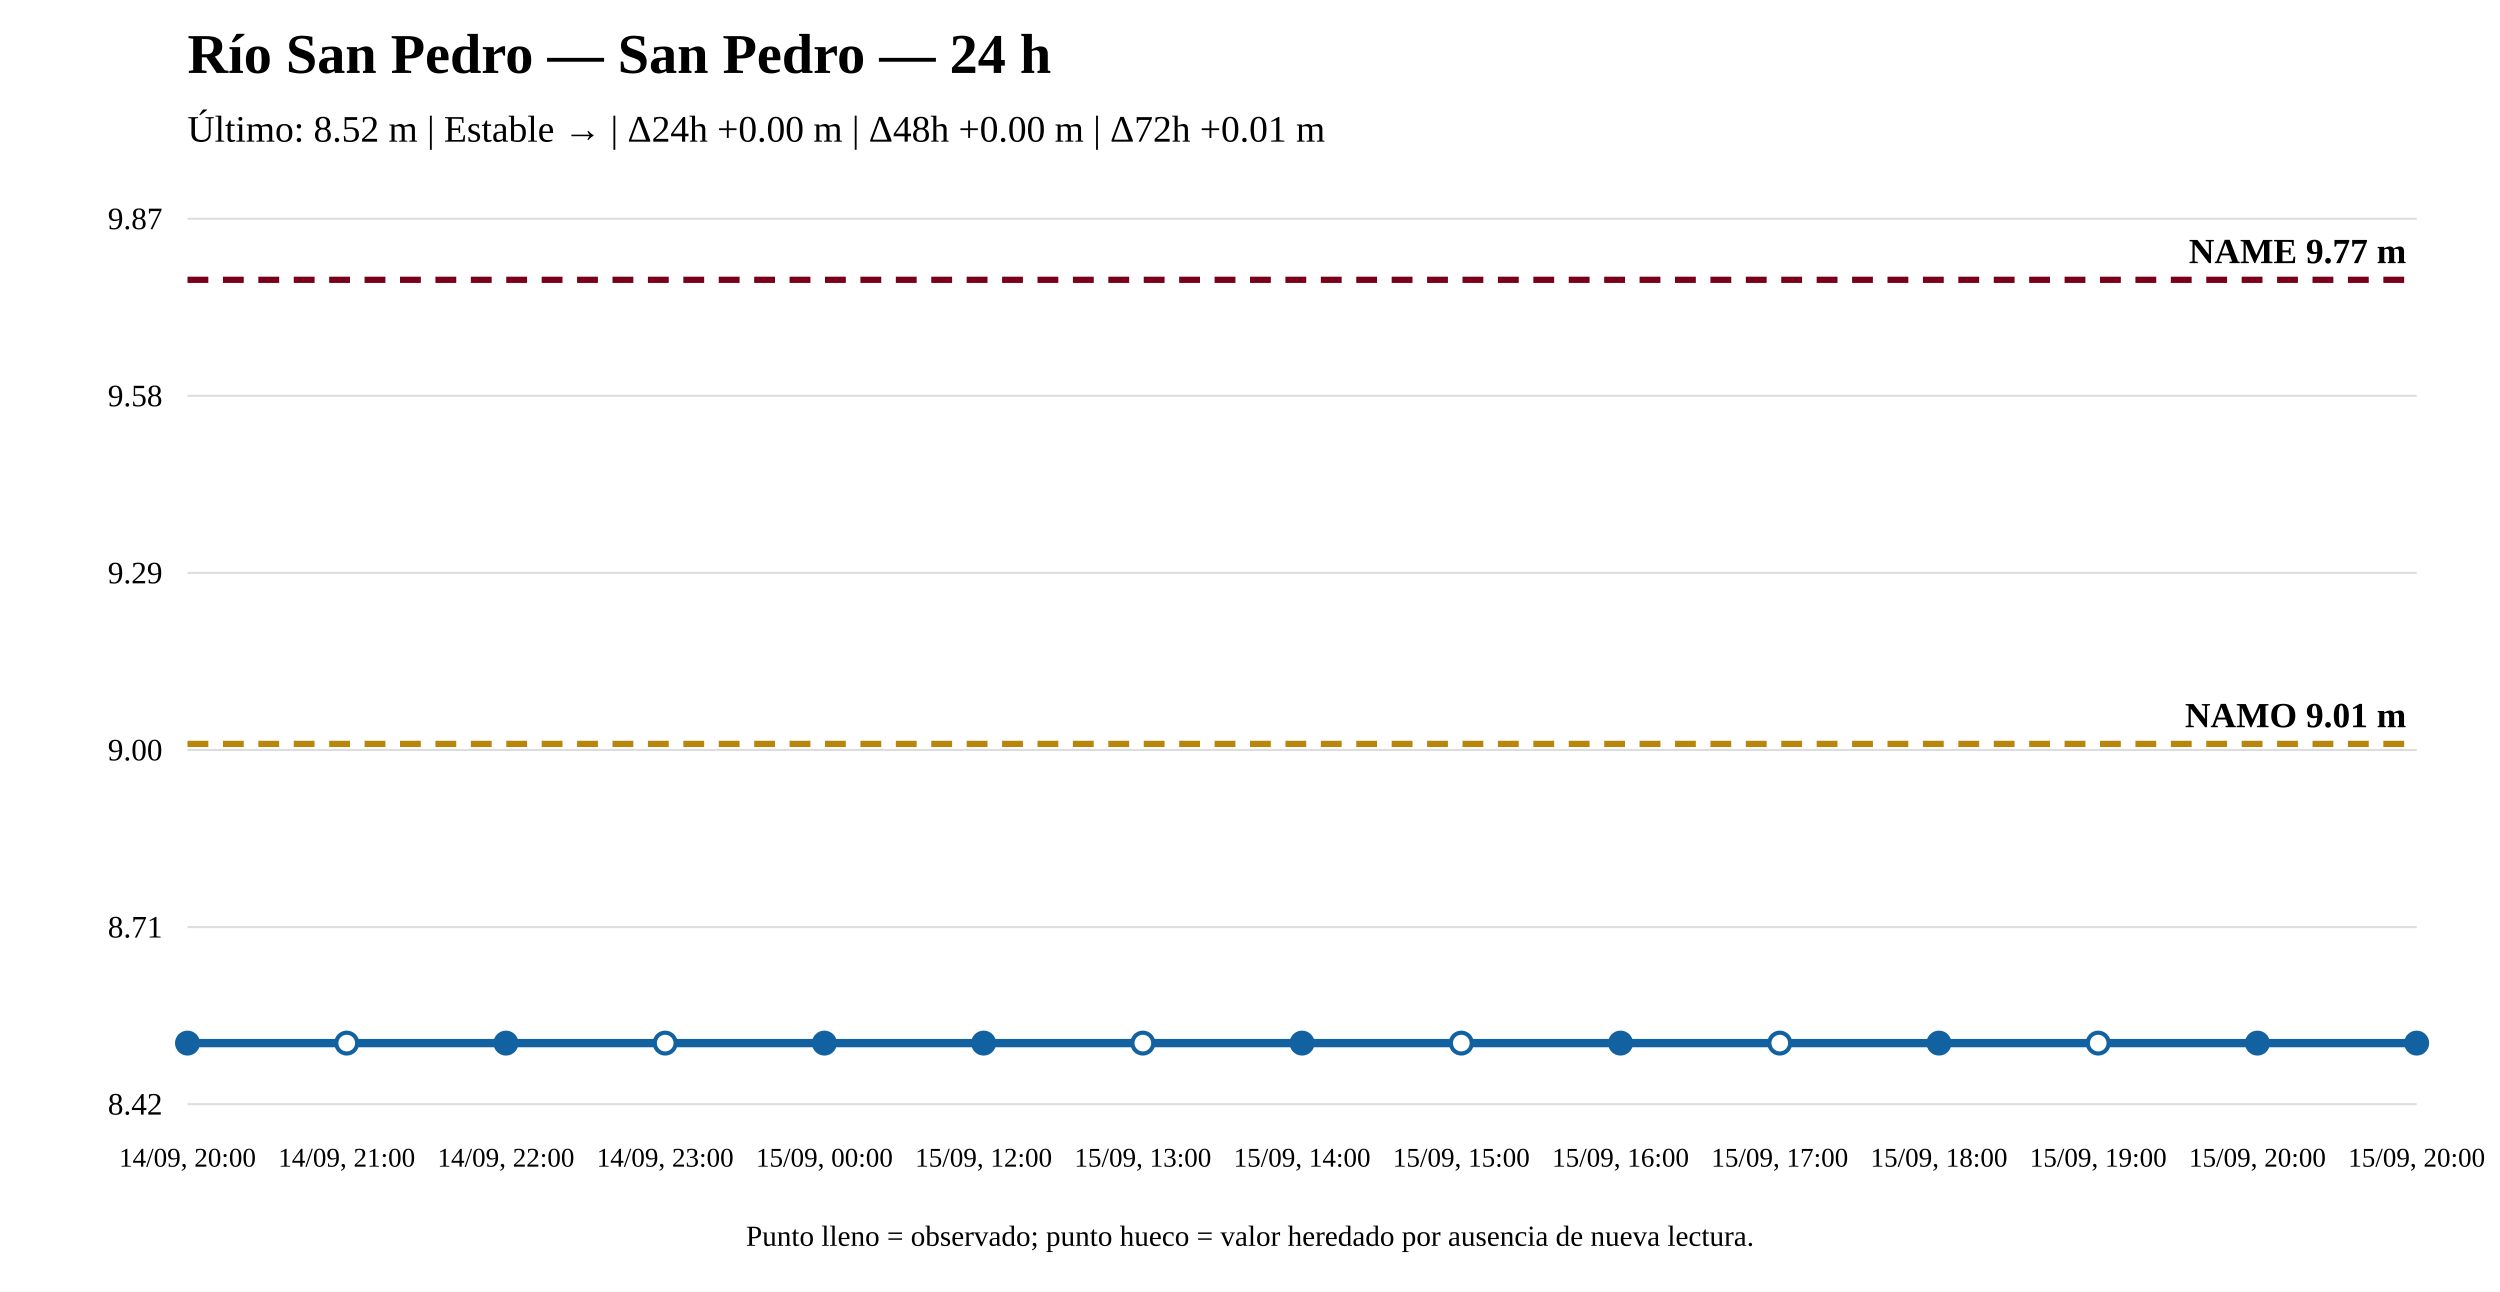
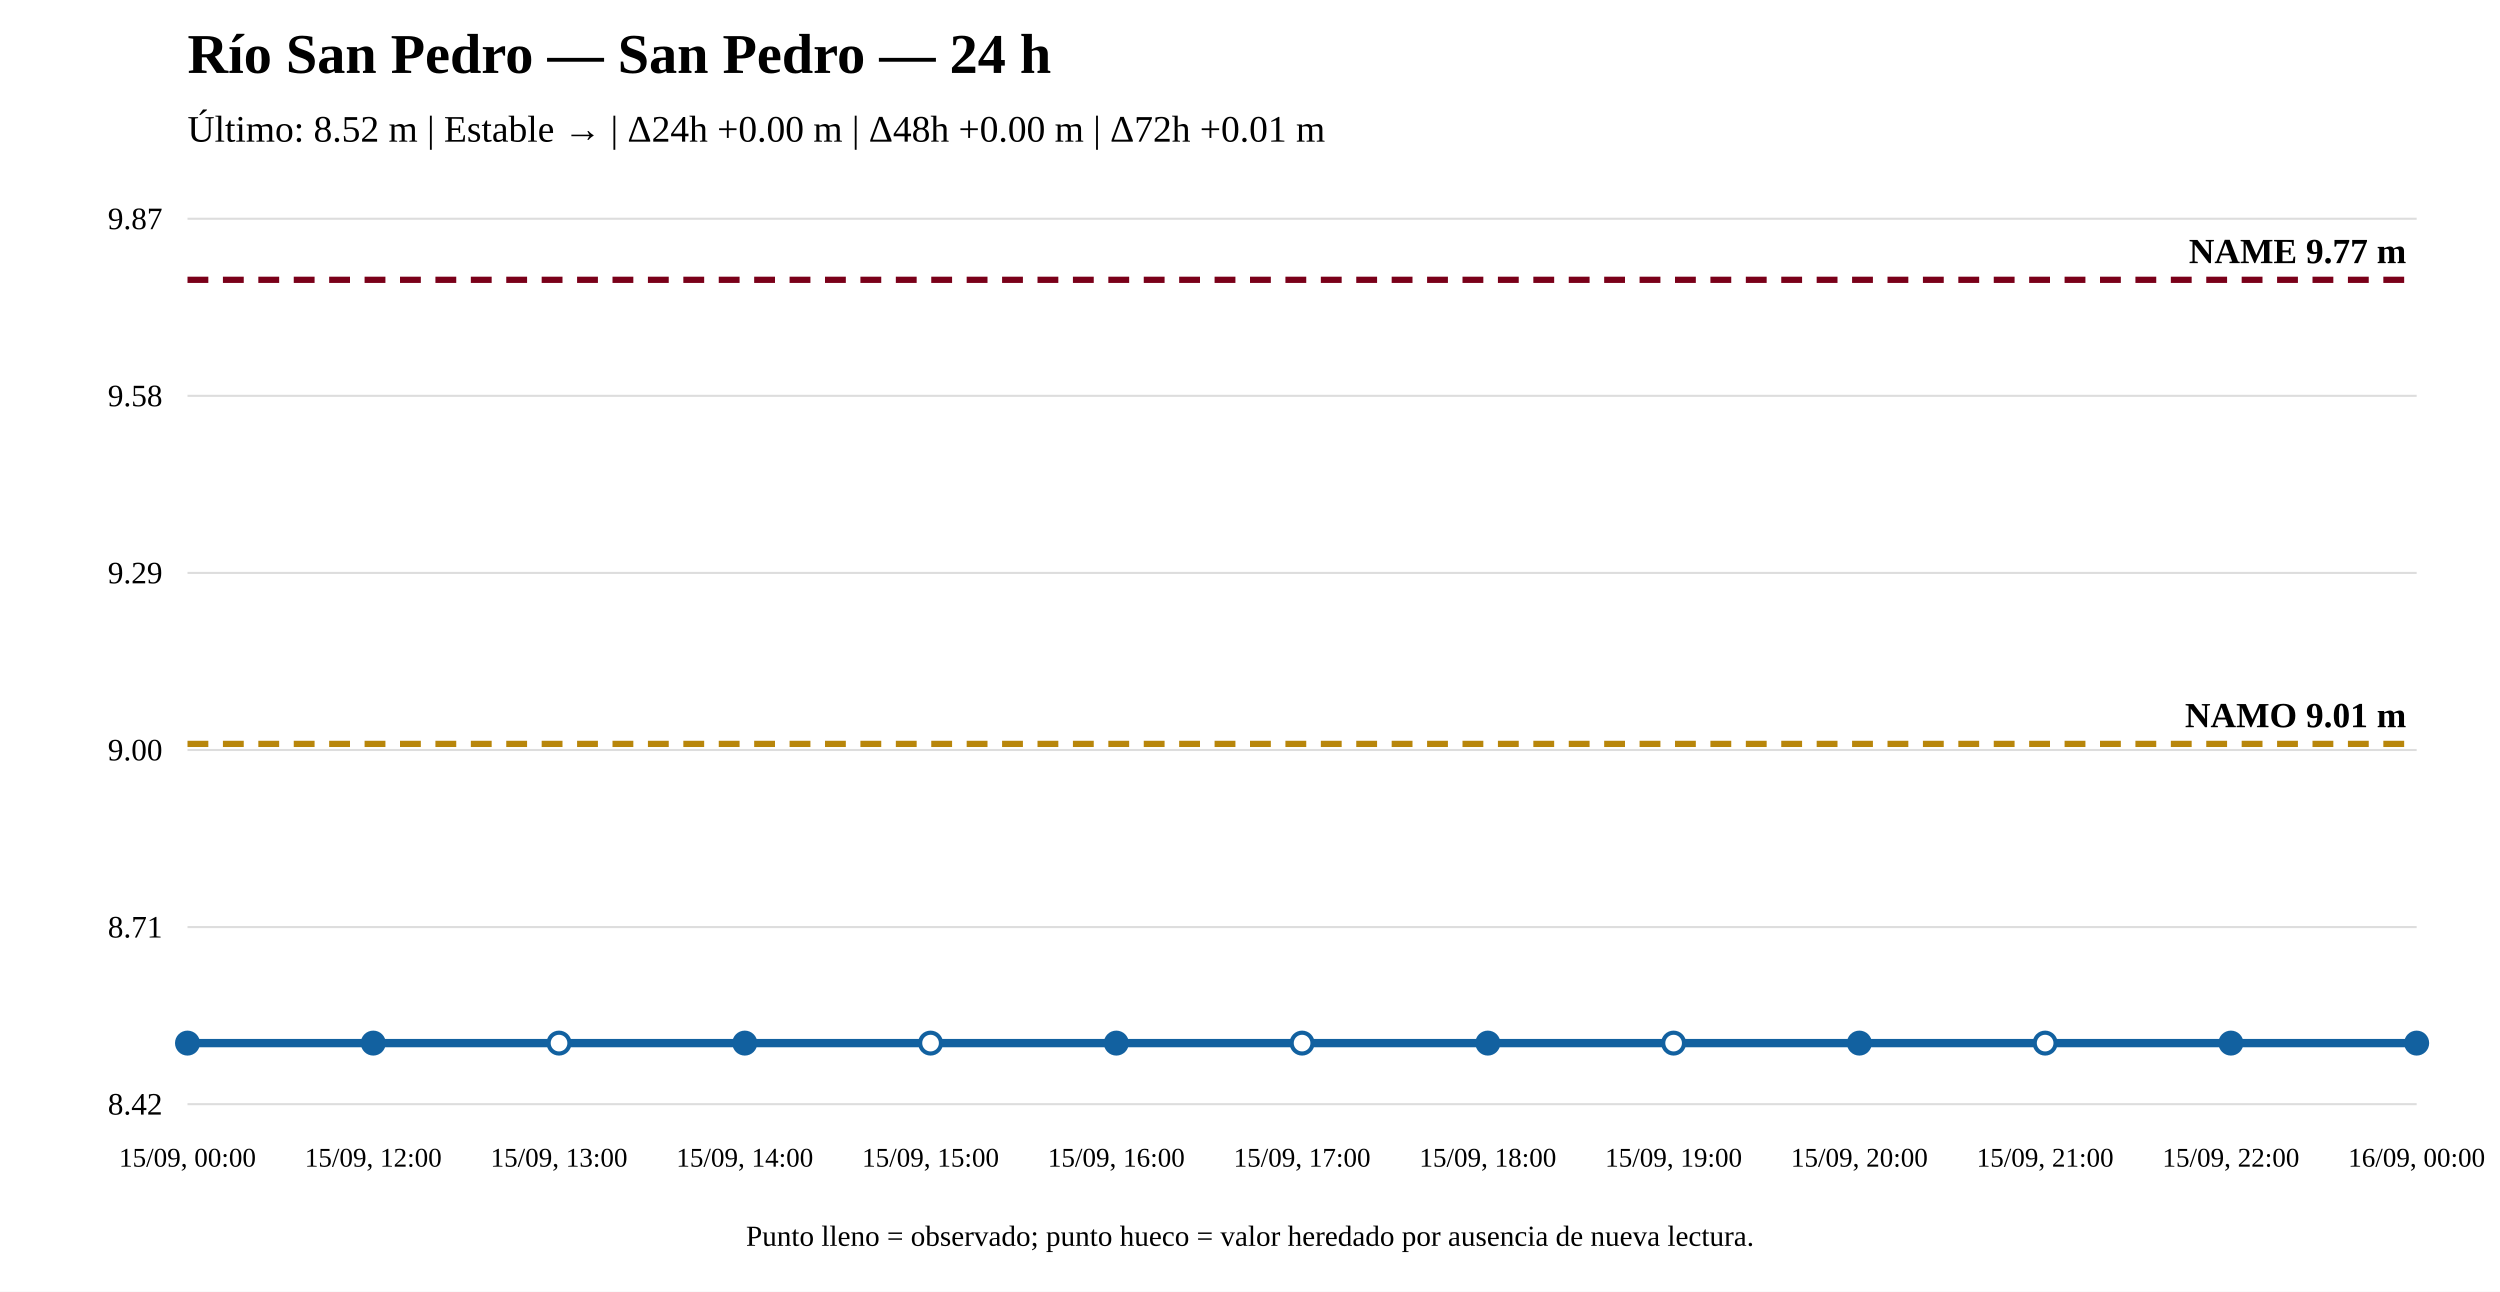
<svg xmlns="http://www.w3.org/2000/svg" width="1200" height="620" viewBox="0 0 1200 620">
  <rect width="100%" height="100%" fill="white" />
  <text x="90" y="35" font-size="27" font-weight="bold">Río San Pedro — San Pedro — 24 h</text>
  <text x="90" y="68" font-size="18">Último: 8.52 m | Estable → | Δ24h +0.00 m | Δ48h +0.00 m | Δ72h +0.01 m</text>
  <line x1="90" y1="530" x2="1160" y2="530" stroke="#ddd" />
  <line x1="90" y1="445" x2="1160" y2="445" stroke="#ddd" />
  <line x1="90" y1="360" x2="1160" y2="360" stroke="#ddd" />
  <line x1="90" y1="275" x2="1160" y2="275" stroke="#ddd" />
  <line x1="90" y1="190" x2="1160" y2="190" stroke="#ddd" />
  <line x1="90" y1="105" x2="1160" y2="105" stroke="#ddd" />
  <text x="78" y="535" text-anchor="end" font-size="15">8.42</text>
  <text x="78" y="450" text-anchor="end" font-size="15">8.71</text>
  <text x="78" y="365" text-anchor="end" font-size="15">9.00</text>
  <text x="78" y="280" text-anchor="end" font-size="15">9.29</text>
  <text x="78" y="195" text-anchor="end" font-size="15">9.58</text>
  <text x="78" y="110" text-anchor="end" font-size="15">9.87</text>
  <line x1="90" y1="357.069" x2="1160" y2="357.069" stroke="#b8860b" stroke-width="3" stroke-dasharray="10 7" />
  <text x="1155" y="349.069" text-anchor="end" font-size="17" font-weight="bold">NAMO 9.01 m</text>
  <line x1="90" y1="134.31" x2="1160" y2="134.31" stroke="#7a0019" stroke-width="3" stroke-dasharray="10 7" />
  <text x="1155" y="126.31" text-anchor="end" font-size="17" font-weight="bold">NAME 9.77 m</text>
-   <polyline fill="none" stroke="#1261a0" stroke-width="4" points="90,500.69 166.429,500.69 242.857,500.69 319.286,500.69 395.714,500.69 472.143,500.69 548.571,500.69 625,500.69 701.429,500.69 777.857,500.69 854.286,500.69 930.714,500.69 1007.143,500.69 1083.571,500.69 1160,500.69" />
+   <polyline fill="none" stroke="#1261a0" stroke-width="4" points="90,500.69 179.167,500.69 268.333,500.69 357.5,500.69 446.667,500.69 535.833,500.69 625,500.69 714.167,500.69 803.333,500.69 892.5,500.69 981.667,500.69 1070.833,500.69 1160,500.69" />
  <circle cx="90" cy="500.69" r="5" fill="#1261a0" stroke="#1261a0" stroke-width="2" />
-   <circle cx="166.429" cy="500.69" r="5" fill="white" stroke="#1261a0" stroke-width="2" />
-   <circle cx="242.857" cy="500.69" r="5" fill="#1261a0" stroke="#1261a0" stroke-width="2" />
-   <circle cx="319.286" cy="500.69" r="5" fill="white" stroke="#1261a0" stroke-width="2" />
-   <circle cx="395.714" cy="500.69" r="5" fill="#1261a0" stroke="#1261a0" stroke-width="2" />
-   <circle cx="472.143" cy="500.69" r="5" fill="#1261a0" stroke="#1261a0" stroke-width="2" />
-   <circle cx="548.571" cy="500.69" r="5" fill="white" stroke="#1261a0" stroke-width="2" />
-   <circle cx="625" cy="500.69" r="5" fill="#1261a0" stroke="#1261a0" stroke-width="2" />
-   <circle cx="701.429" cy="500.69" r="5" fill="white" stroke="#1261a0" stroke-width="2" />
-   <circle cx="777.857" cy="500.69" r="5" fill="#1261a0" stroke="#1261a0" stroke-width="2" />
-   <circle cx="854.286" cy="500.69" r="5" fill="white" stroke="#1261a0" stroke-width="2" />
-   <circle cx="930.714" cy="500.69" r="5" fill="#1261a0" stroke="#1261a0" stroke-width="2" />
-   <circle cx="1007.143" cy="500.69" r="5" fill="white" stroke="#1261a0" stroke-width="2" />
-   <circle cx="1083.571" cy="500.69" r="5" fill="#1261a0" stroke="#1261a0" stroke-width="2" />
+   <circle cx="179.167" cy="500.69" r="5" fill="#1261a0" stroke="#1261a0" stroke-width="2" />
+   <circle cx="268.333" cy="500.69" r="5" fill="white" stroke="#1261a0" stroke-width="2" />
+   <circle cx="357.5" cy="500.69" r="5" fill="#1261a0" stroke="#1261a0" stroke-width="2" />
+   <circle cx="446.667" cy="500.69" r="5" fill="white" stroke="#1261a0" stroke-width="2" />
+   <circle cx="535.833" cy="500.69" r="5" fill="#1261a0" stroke="#1261a0" stroke-width="2" />
+   <circle cx="625" cy="500.69" r="5" fill="white" stroke="#1261a0" stroke-width="2" />
+   <circle cx="714.167" cy="500.69" r="5" fill="#1261a0" stroke="#1261a0" stroke-width="2" />
+   <circle cx="803.333" cy="500.69" r="5" fill="white" stroke="#1261a0" stroke-width="2" />
+   <circle cx="892.5" cy="500.69" r="5" fill="#1261a0" stroke="#1261a0" stroke-width="2" />
+   <circle cx="981.667" cy="500.69" r="5" fill="white" stroke="#1261a0" stroke-width="2" />
+   <circle cx="1070.833" cy="500.69" r="5" fill="#1261a0" stroke="#1261a0" stroke-width="2" />
  <circle cx="1160" cy="500.69" r="5" fill="#1261a0" stroke="#1261a0" stroke-width="2" />
-   <text x="90" y="560" text-anchor="middle" font-size="13">14/09, 20:00</text>
-   <text x="166.429" y="560" text-anchor="middle" font-size="13">14/09, 21:00</text>
-   <text x="242.857" y="560" text-anchor="middle" font-size="13">14/09, 22:00</text>
-   <text x="319.286" y="560" text-anchor="middle" font-size="13">14/09, 23:00</text>
-   <text x="395.714" y="560" text-anchor="middle" font-size="13">15/09, 00:00</text>
-   <text x="472.143" y="560" text-anchor="middle" font-size="13">15/09, 12:00</text>
-   <text x="548.571" y="560" text-anchor="middle" font-size="13">15/09, 13:00</text>
-   <text x="625" y="560" text-anchor="middle" font-size="13">15/09, 14:00</text>
-   <text x="701.429" y="560" text-anchor="middle" font-size="13">15/09, 15:00</text>
-   <text x="777.857" y="560" text-anchor="middle" font-size="13">15/09, 16:00</text>
-   <text x="854.286" y="560" text-anchor="middle" font-size="13">15/09, 17:00</text>
-   <text x="930.714" y="560" text-anchor="middle" font-size="13">15/09, 18:00</text>
-   <text x="1007.143" y="560" text-anchor="middle" font-size="13">15/09, 19:00</text>
-   <text x="1083.571" y="560" text-anchor="middle" font-size="13">15/09, 20:00</text>
-   <text x="1160" y="560" text-anchor="middle" font-size="13">15/09, 20:00</text>
+   <text x="90" y="560" text-anchor="middle" font-size="13">15/09, 00:00</text>
+   <text x="179.167" y="560" text-anchor="middle" font-size="13">15/09, 12:00</text>
+   <text x="268.333" y="560" text-anchor="middle" font-size="13">15/09, 13:00</text>
+   <text x="357.5" y="560" text-anchor="middle" font-size="13">15/09, 14:00</text>
+   <text x="446.667" y="560" text-anchor="middle" font-size="13">15/09, 15:00</text>
+   <text x="535.833" y="560" text-anchor="middle" font-size="13">15/09, 16:00</text>
+   <text x="625" y="560" text-anchor="middle" font-size="13">15/09, 17:00</text>
+   <text x="714.167" y="560" text-anchor="middle" font-size="13">15/09, 18:00</text>
+   <text x="803.333" y="560" text-anchor="middle" font-size="13">15/09, 19:00</text>
+   <text x="892.5" y="560" text-anchor="middle" font-size="13">15/09, 20:00</text>
+   <text x="981.667" y="560" text-anchor="middle" font-size="13">15/09, 21:00</text>
+   <text x="1070.833" y="560" text-anchor="middle" font-size="13">15/09, 22:00</text>
+   <text x="1160" y="560" text-anchor="middle" font-size="13">16/09, 00:00</text>
  <text x="600" y="598" text-anchor="middle" font-size="14">Punto lleno = observado; punto hueco = valor heredado por ausencia de nueva lectura.</text>
</svg>
